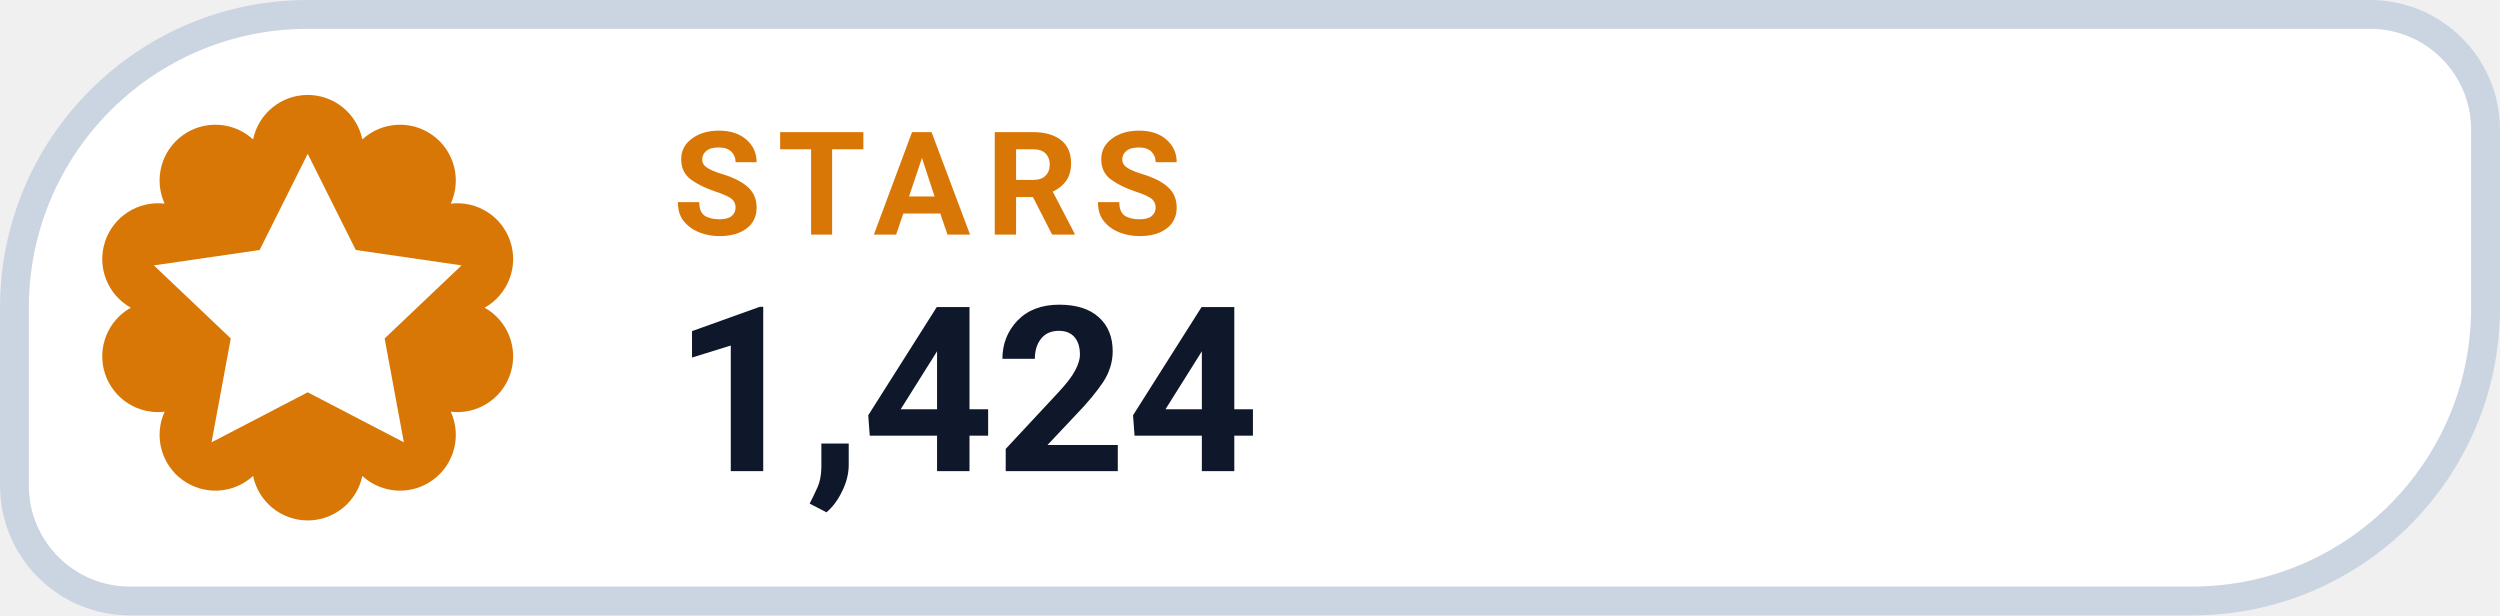
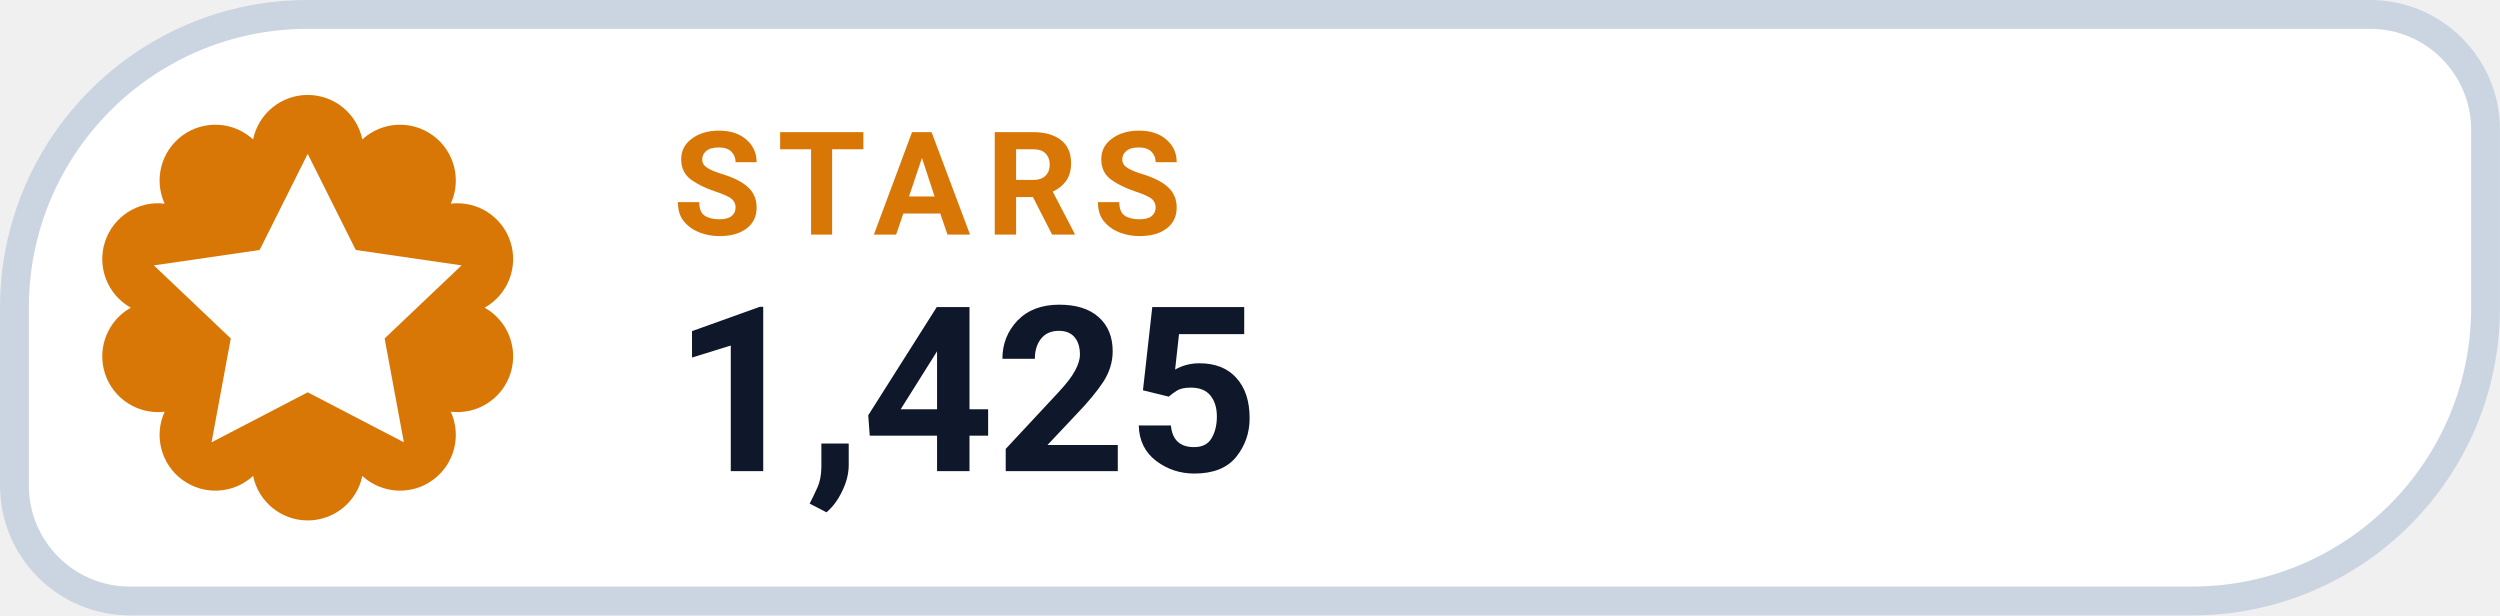
- <svg xmlns="http://www.w3.org/2000/svg" width="126" height="31.015" viewBox="0 0 130 32" role="img" aria-label="STARS 1,424">
+ <svg xmlns="http://www.w3.org/2000/svg" width="126" height="31.015" viewBox="0 0 130 32" role="img" aria-label="STARS 1,425">
  <path d="M 16.00 0.75 H 123.25 A 6.00 6.00 0 0 1 129.25 6.75 V 16.00 A 15.25 15.25 0 0 1 114.00 31.25 H 6.75 A 6.00 6.00 0 0 1 0.75 25.25 V 16.00 A 15.25 15.25 0 0 1 16.00 0.75 Z" fill="#FFFFFF" stroke="#CBD5E1" stroke-width="1.5" />
  <path d="M 13.16 7.25 A 2.90 2.90 0 0 1 18.84 7.25 A 2.90 2.90 0 0 1 23.44 10.59 A 2.90 2.90 0 0 1 25.20 16.00 A 2.90 2.90 0 0 1 23.44 21.41 A 2.90 2.90 0 0 1 18.84 24.75 A 2.90 2.90 0 0 1 13.16 24.75 A 2.90 2.90 0 0 1 8.56 21.41 A 2.90 2.90 0 0 1 6.80 16.00 A 2.90 2.90 0 0 1 8.56 10.59 A 2.90 2.90 0 0 1 13.16 7.25 Z" fill="#D97706" />
  <g transform="translate(16 16)" style="color:#FFFFFF;">
    <path d="M0 -8 l2.5 5 5.5 .8 -4 3.8 1 5.4 -5 -2.6 -5 2.6 1 -5.4 -4 -3.8 5.5 -.8 Z" fill="currentColor" />
  </g>
  <text x="35" y="12.2" fill="#D97706" font-family="-apple-system,BlinkMacSystemFont,'Segoe UI',Roboto,Helvetica,Arial,sans-serif" font-size="7.5" font-weight="700" letter-spacing=".8">STARS</text>
-   <text x="35" y="24.5" fill="#0F172A" font-family="-apple-system,BlinkMacSystemFont,'Segoe UI',Roboto,Helvetica,Arial,sans-serif" font-size="12" font-weight="750">1,424</text>
+   <text x="35" y="24.5" fill="#0F172A" font-family="-apple-system,BlinkMacSystemFont,'Segoe UI',Roboto,Helvetica,Arial,sans-serif" font-size="12" font-weight="750">1,425</text>
</svg>
